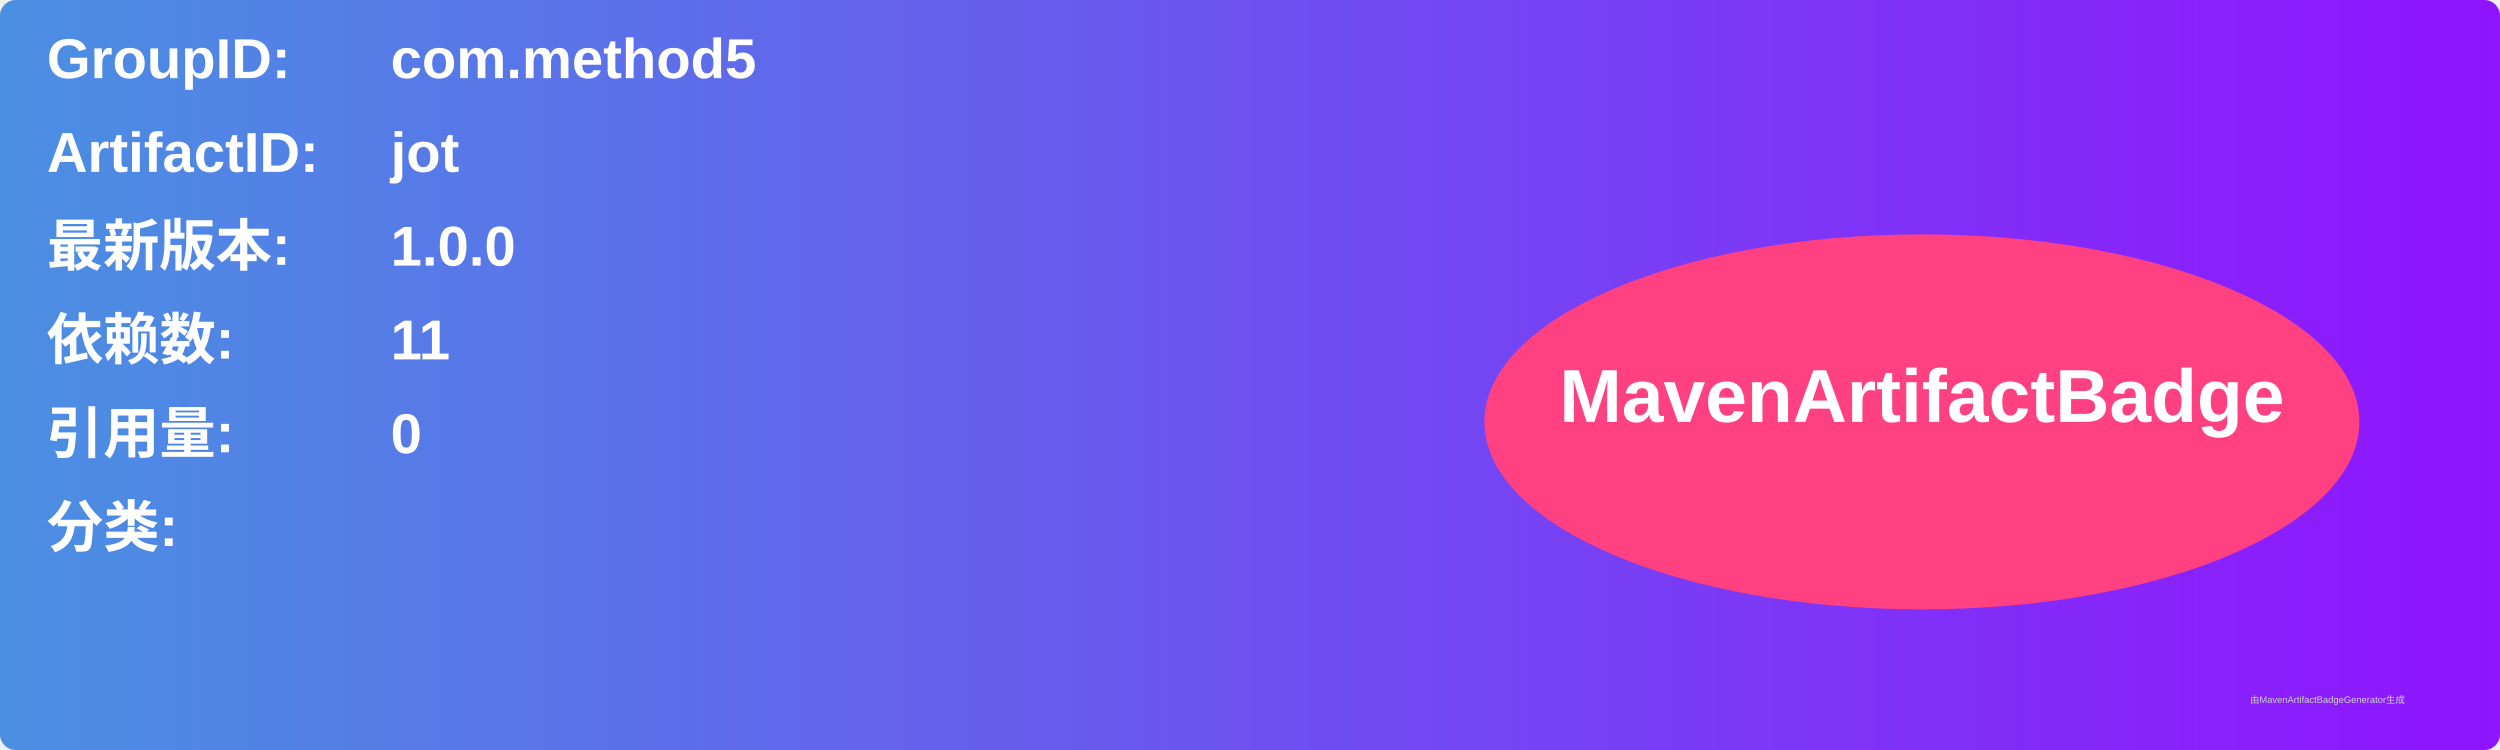
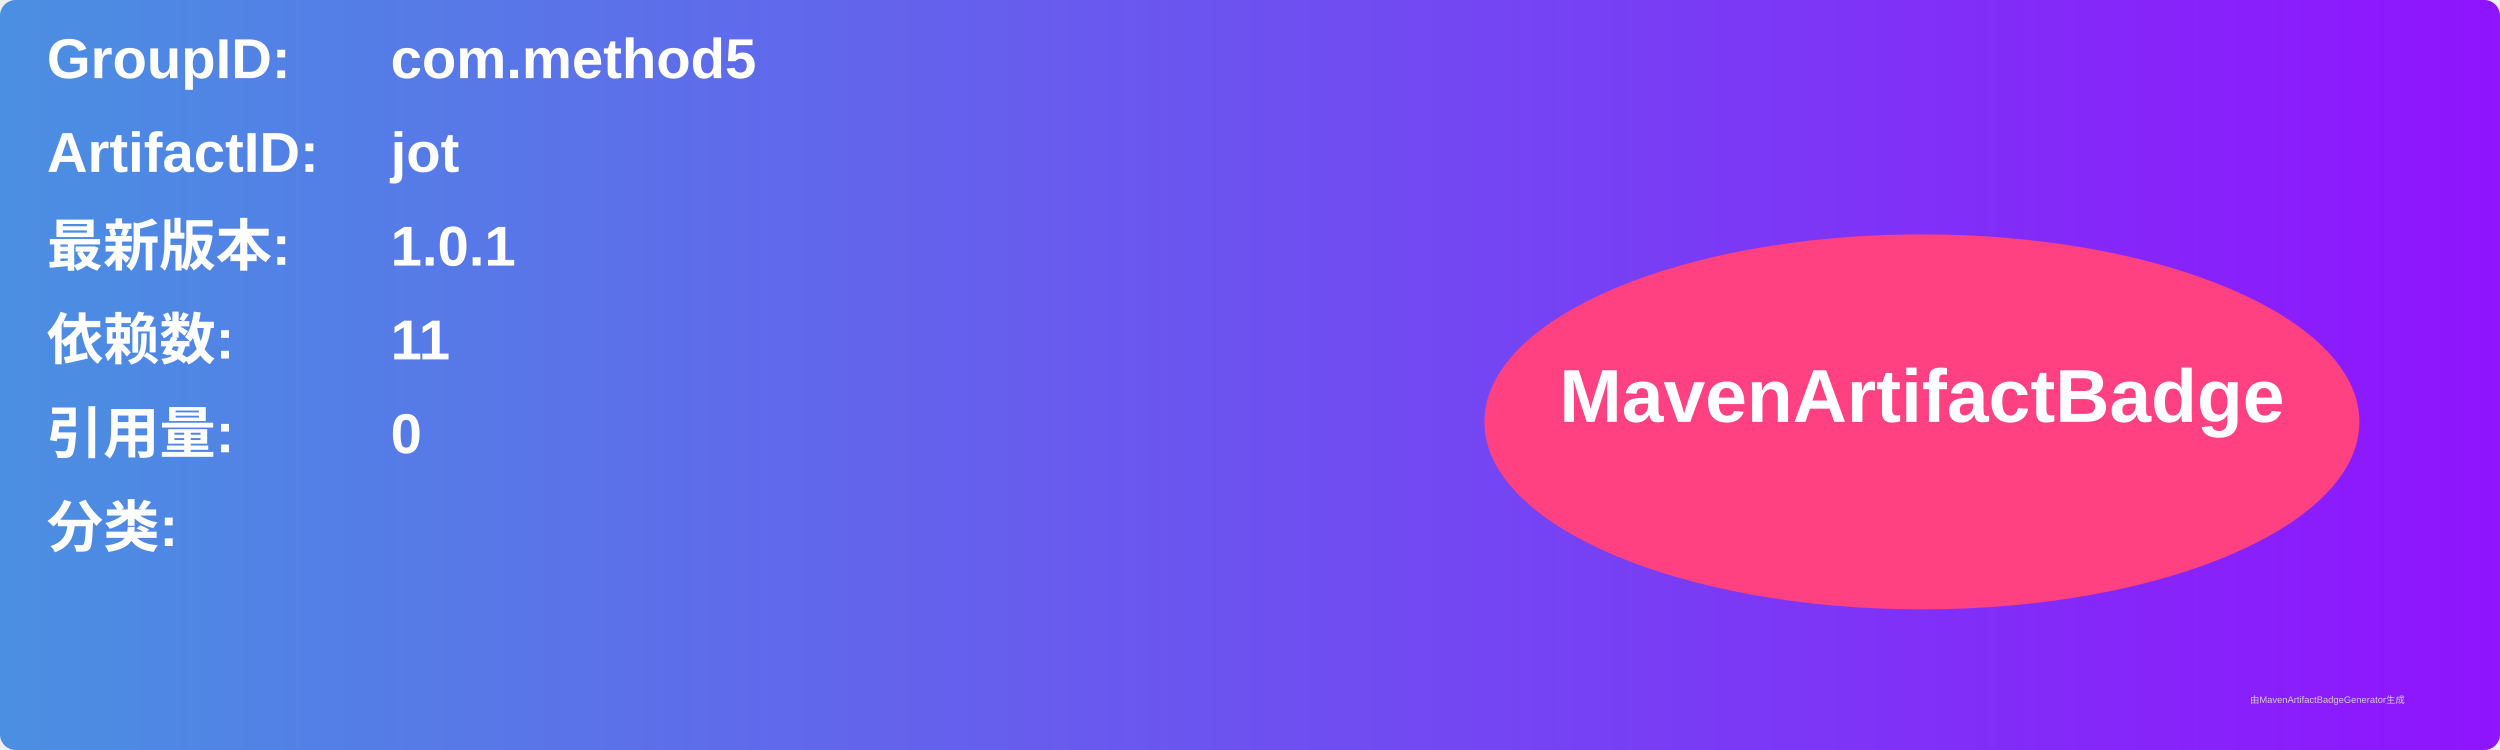
<svg xmlns="http://www.w3.org/2000/svg" width="800" height="240" viewBox="0 0 800 240">
  <linearGradient id="grad" x1="0%" y1="0%" x2="100%" y2="0%">
    <stop offset="0%" stop-color="#4a90e2" />
    <stop offset="100%" stop-color="#9013fe" />
  </linearGradient>
  <rect width="100%" height="100%" rx="5" ry="5" fill="url(#grad)" />
  <g transform="translate(15, 15)">
    <text x="0" y="10" font-family="Arial" font-size="18" fill="white" font-weight="bold" width="260">GroupID:</text>
    <text x="110" y="10" font-family="Arial" font-size="18" fill="white" font-weight="bold" width="460">com.method5</text>
    <text x="0" y="40" font-family="Arial" font-size="18" fill="white" font-weight="bold" width="260">ArtifactID:</text>
    <text x="110" y="40" font-family="Arial" font-size="18" fill="white" font-weight="bold" width="460">jot</text>
    <text x="0" y="70" font-family="Arial" font-size="18" fill="white" font-weight="bold">最新版本:</text>
    <text x="110" y="70" font-family="Arial" font-size="18" fill="white" font-weight="bold">
-       <tspan font-weight="bold">1.0.0</tspan>
+       <tspan font-weight="bold">1.0.1</tspan>
    </text>
    <text x="0" y="100" font-family="Arial" font-size="18" fill="white" font-weight="bold">依赖数: </text>
    <text x="110" y="100" font-family="Arial" font-size="18" fill="white">
      <tspan font-weight="bold">11</tspan>
    </text>
    <text x="0" y="130" font-family="Arial" font-size="18" fill="white" font-weight="bold">引用量: </text>
    <text x="110" y="130" font-family="Arial" font-size="18" fill="white">
      <tspan font-weight="bold">0</tspan>
    </text>
    <text x="0" y="160" font-family="Arial" font-size="18" fill="white" font-weight="bold">分类:</text>
    <text x="10" y="190" font-family="Arial" font-size="10" fill="white">
      <tspan font-weight="bold" />
    </text>
    <ellipse cx="600" cy="120" rx="140" ry="60" fill="#ff4081" />
    <text x="600" y="120" text-anchor="middle" font-family="Arial" font-size="24" fill="white" font-weight="bold">MavenArtifactBadge</text>
  </g>
  <text x="720" y="225" font-family="Arial" font-size="3" fill="#d0d0d0">由MavenArtifactBadgeGenerator生成</text>
</svg>
